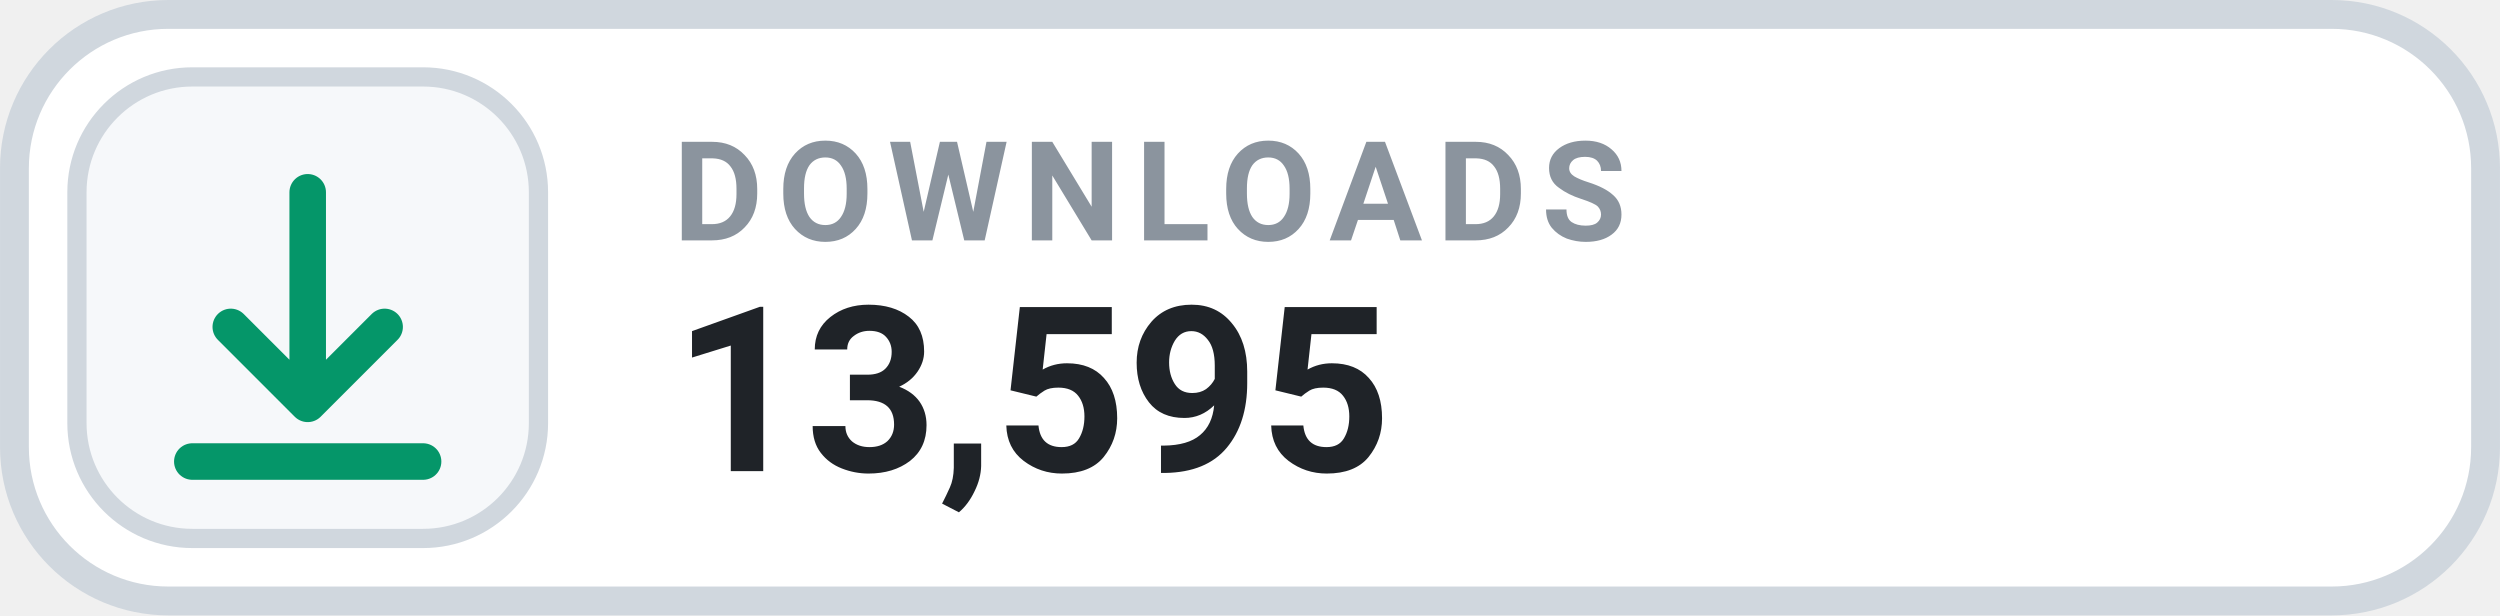
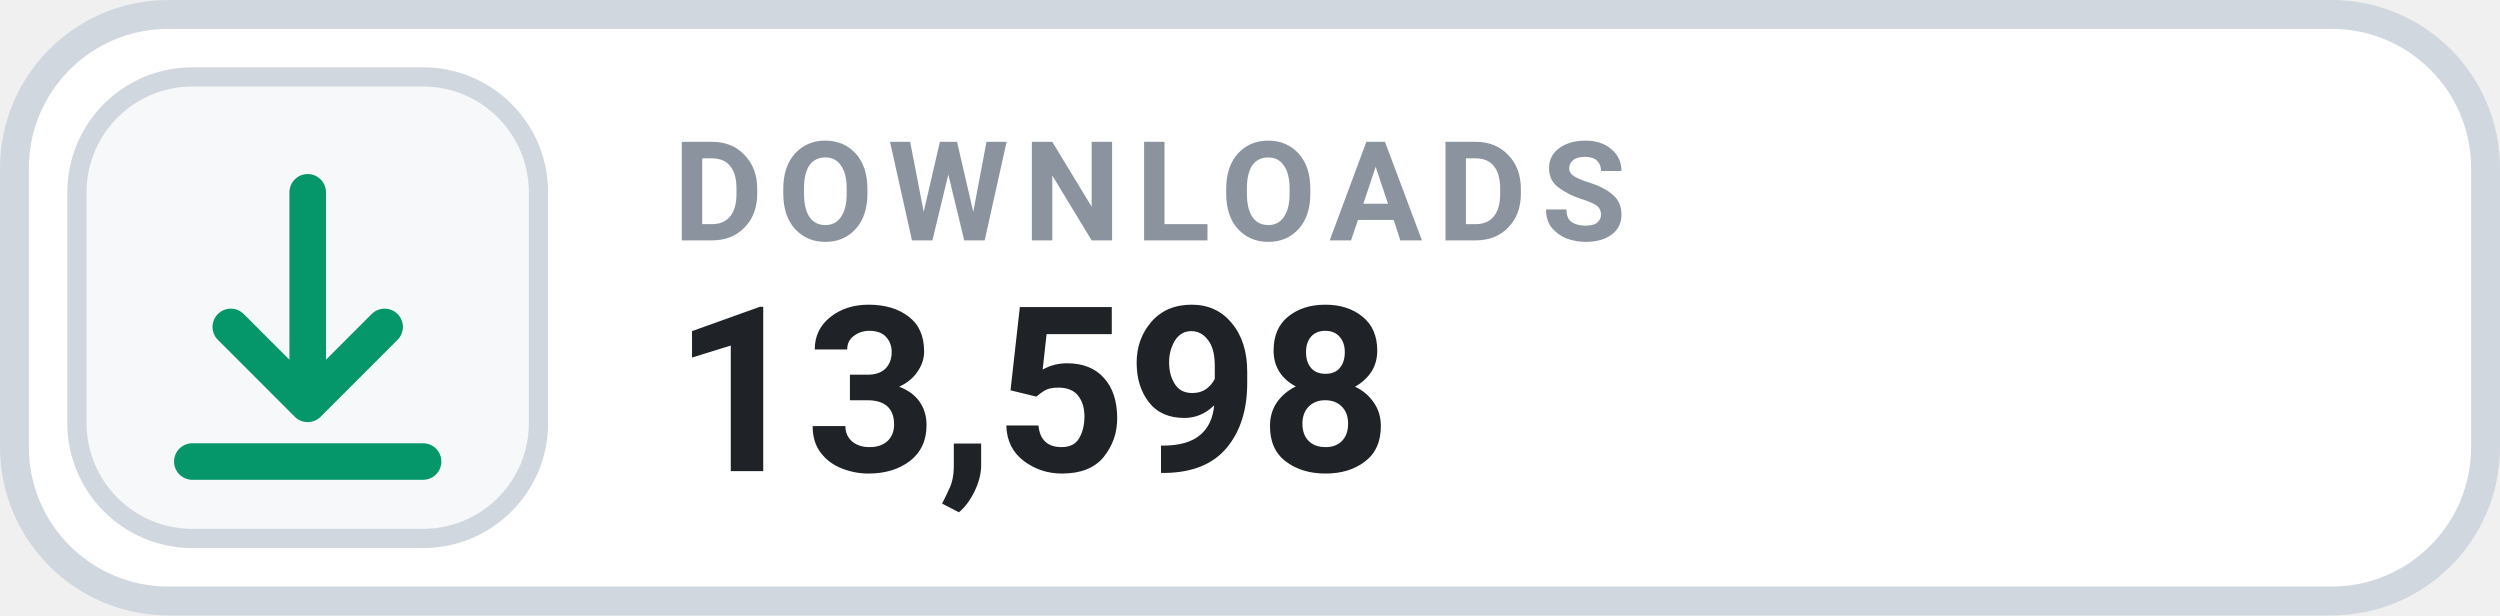
- <svg xmlns="http://www.w3.org/2000/svg" width="126" height="31.015" viewBox="0 0 130 32" role="img" aria-label="DOWNLOADS 13,595">
+ <svg xmlns="http://www.w3.org/2000/svg" width="126" height="31.015" viewBox="0 0 130 32" role="img" aria-label="DOWNLOADS 13,598">
  <rect x=".75" y=".75" width="128.5" height="30.5" rx="8" fill="#FFFFFF" stroke="#D0D7DE" stroke-width="1.5" />
  <rect x="4" y="4" width="24" height="24" rx="6" fill="#F6F8FA" stroke="#D0D7DE" stroke-width="1" />
  <g transform="translate(16 16)" style="color:#059669;">
    <path d="M0 -6 v11 m0 0 l4 -4 m-4 4 l-4 -4 M-6 8 h12" fill="none" stroke="currentColor" stroke-width="1.9" stroke-linecap="round" stroke-linejoin="round" />
  </g>
  <text x="35" y="12.5" fill="#8B949E" font-family="-apple-system,BlinkMacSystemFont,'Segoe UI',Roboto,Helvetica,Arial,sans-serif" font-size="7.2" font-weight="700" letter-spacing=".75">DOWNLOADS</text>
-   <text x="35" y="24.5" fill="#1F2328" font-family="-apple-system,BlinkMacSystemFont,'Segoe UI',Roboto,Helvetica,Arial,sans-serif" font-size="12" font-weight="700">13,595</text>
+   <text x="35" y="24.5" fill="#1F2328" font-family="-apple-system,BlinkMacSystemFont,'Segoe UI',Roboto,Helvetica,Arial,sans-serif" font-size="12" font-weight="700">13,598</text>
</svg>
